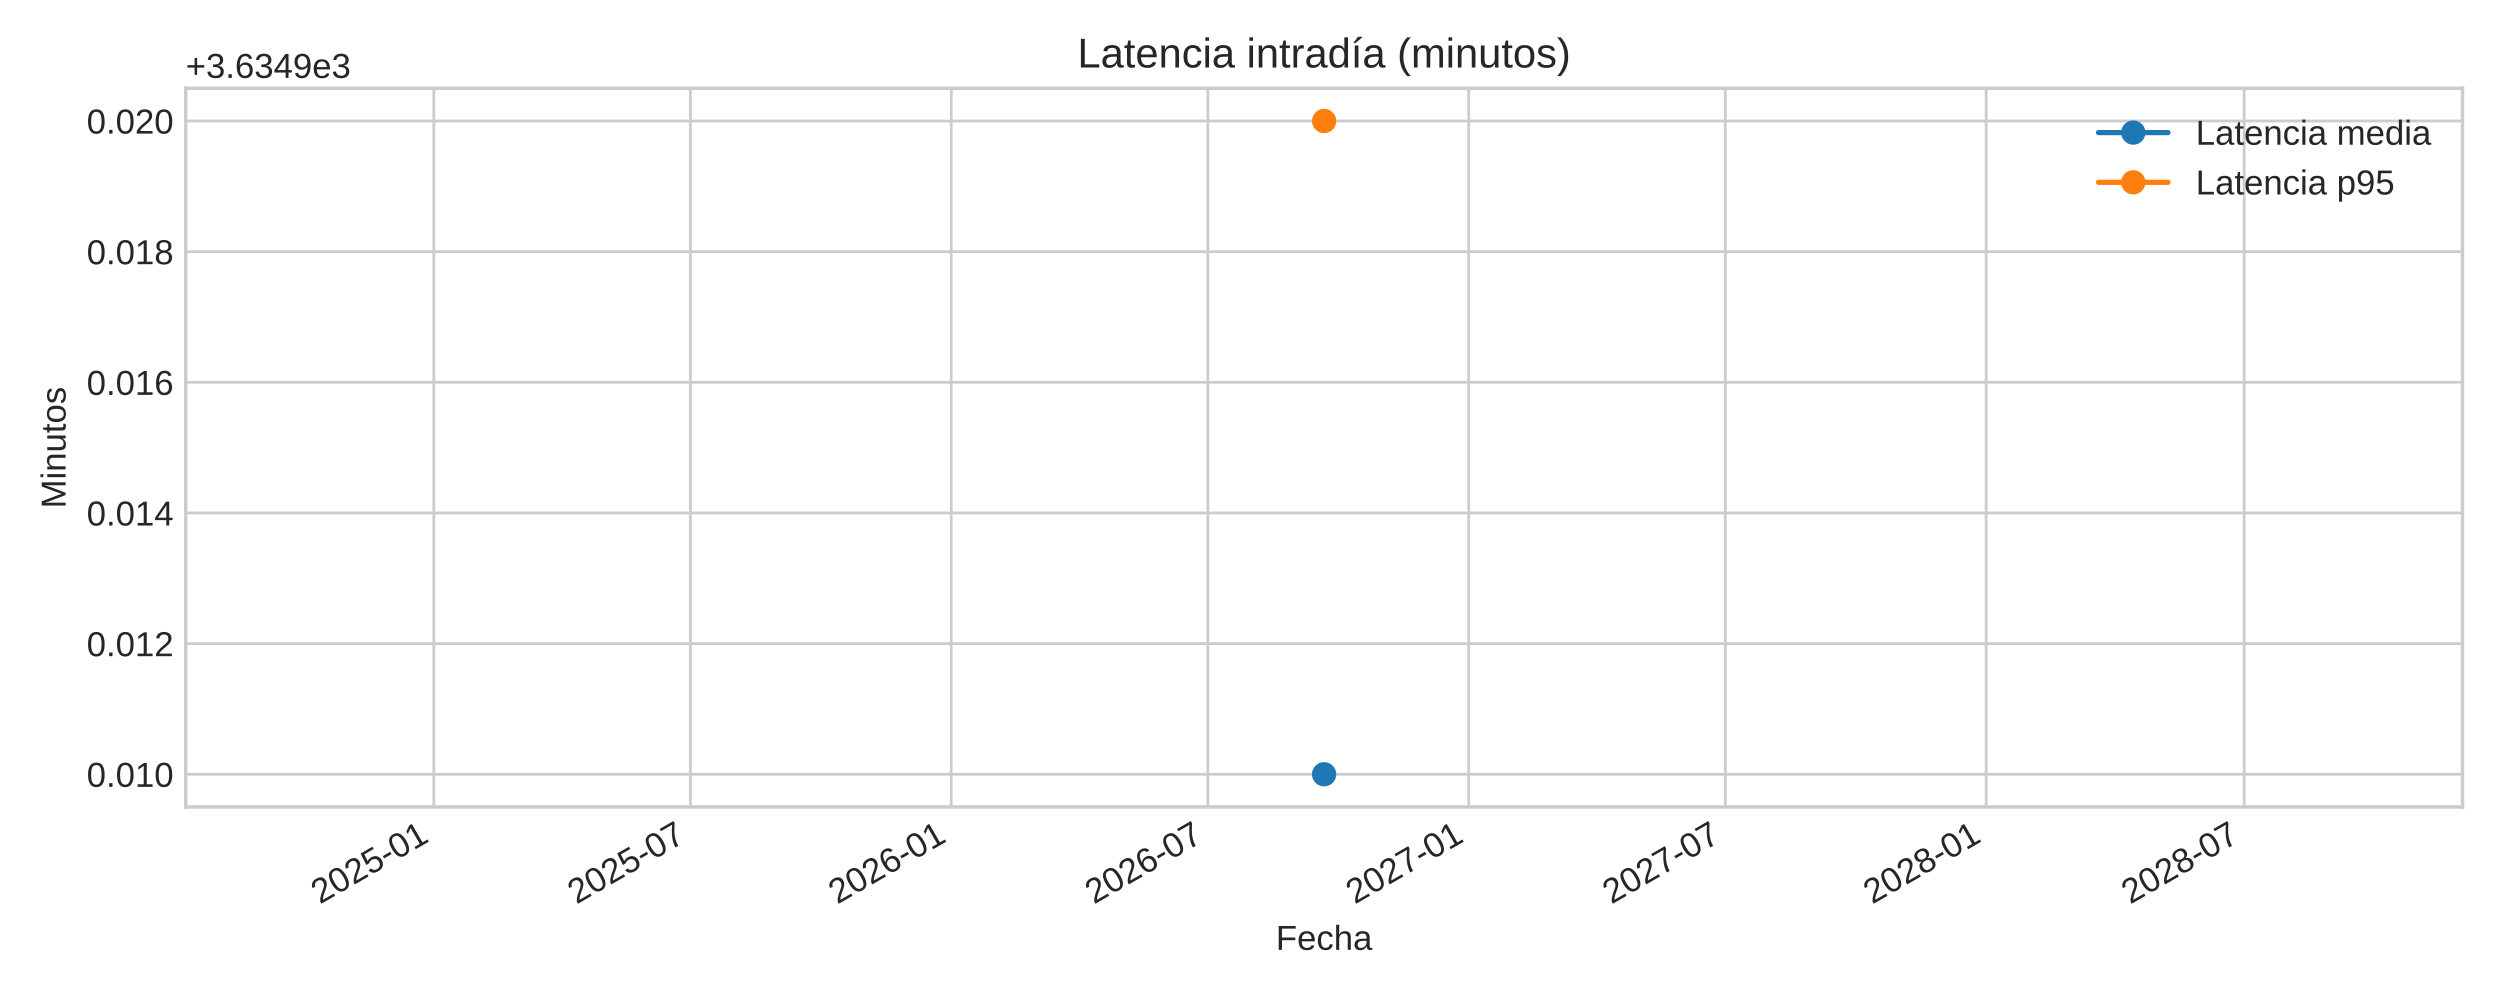
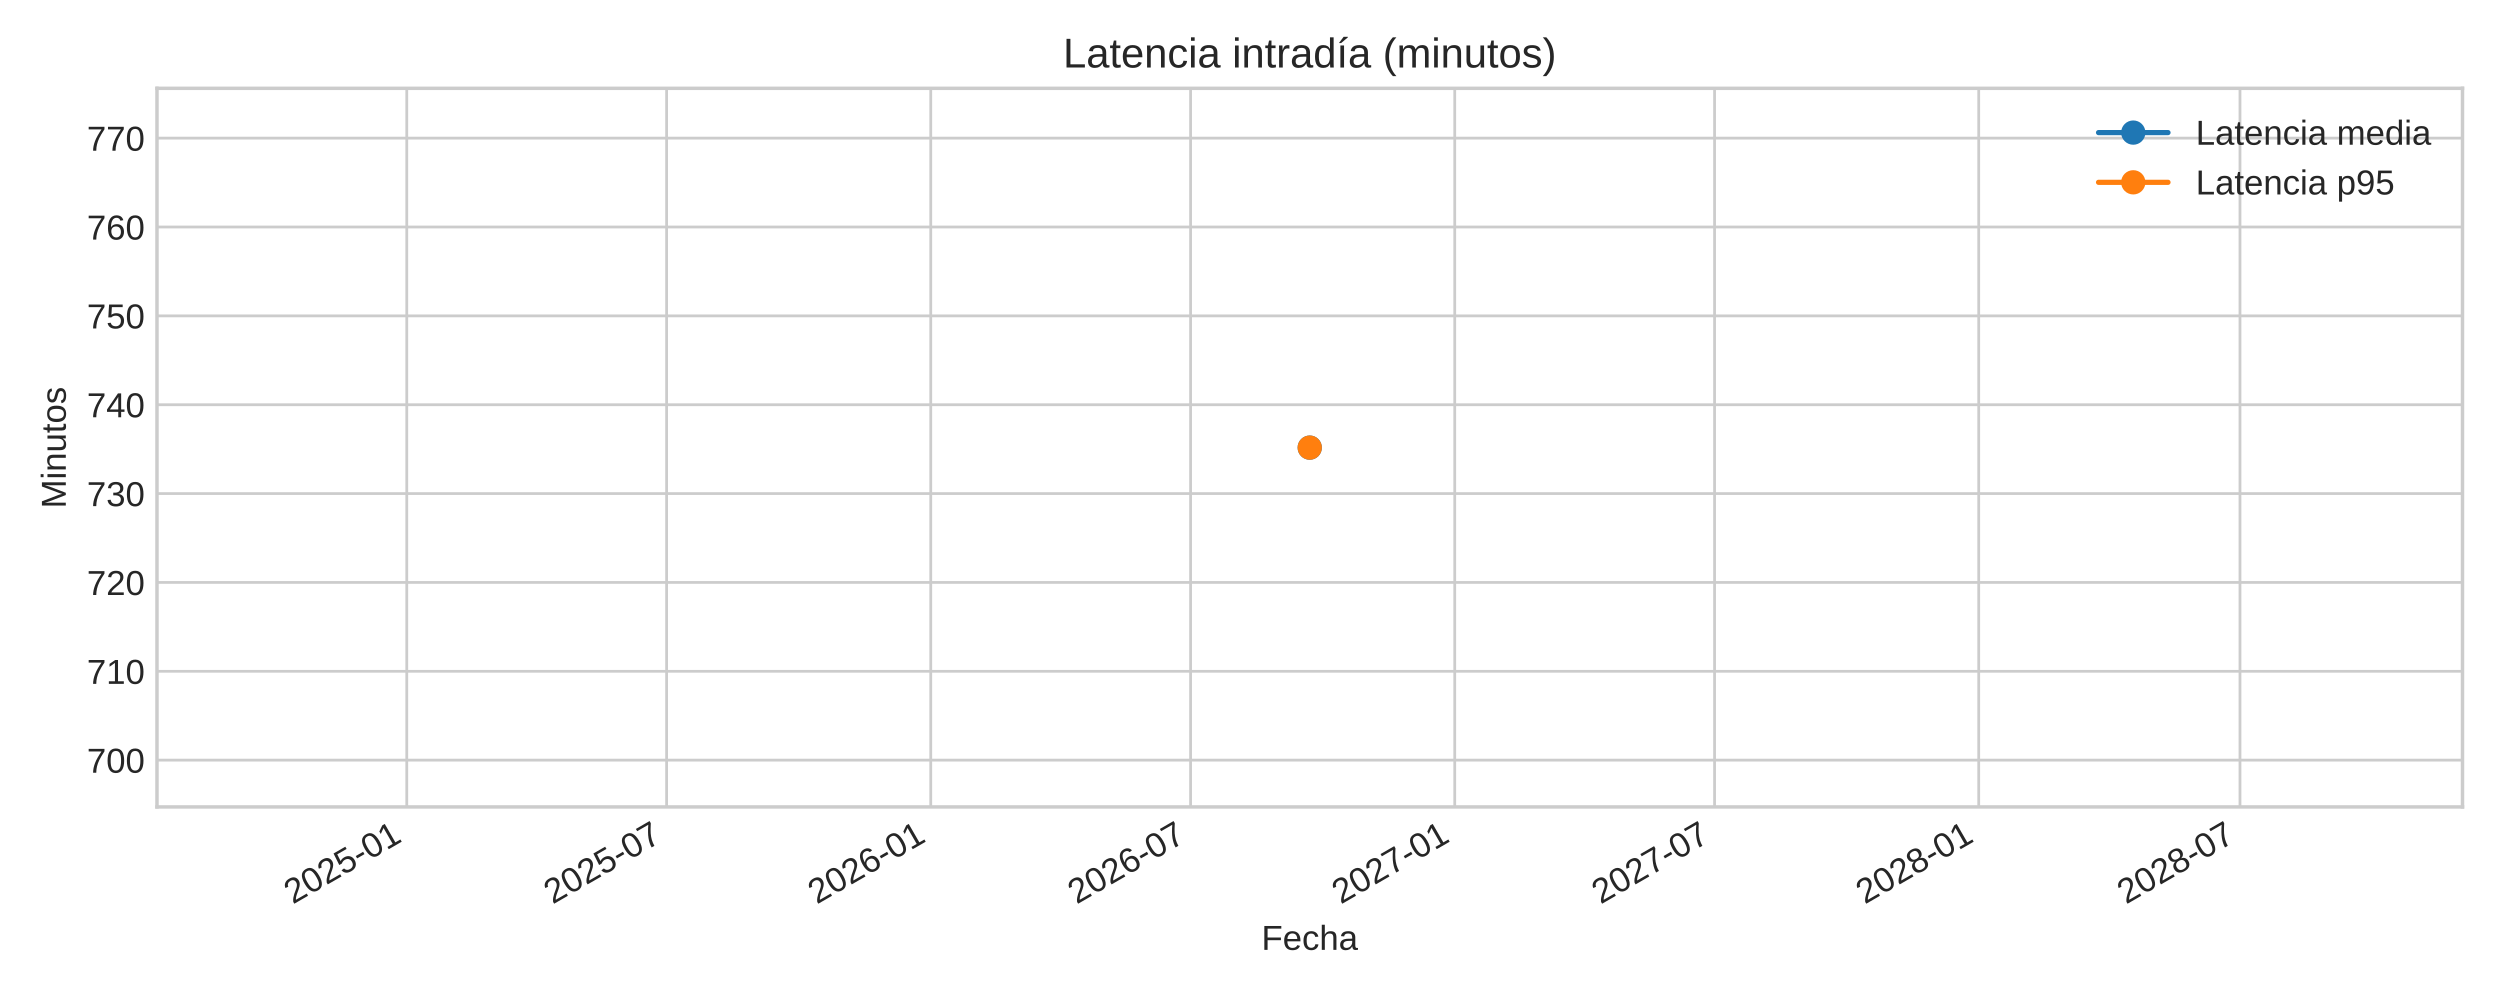
<svg xmlns="http://www.w3.org/2000/svg" xmlns:xlink="http://www.w3.org/1999/xlink" width="720pt" height="288pt" viewBox="0 0 720 288" version="1.1">
  <defs>
    <style type="text/css">*{stroke-linejoin: round; stroke-linecap: butt}</style>
  </defs>
  <g id="figure_1">
    <g id="patch_1">
      <path d="M 0 288  L 720 288  L 720 0  L 0 0  z " style="fill: #ffffff" />
    </g>
    <g id="axes_1">
      <g id="patch_2">
-         <path d="M 53.49 232.395  L 709.2 232.395  L 709.2 25.44  L 53.49 25.44  z " style="fill: #ffffff" />
+         <path d="M 45.21 232.395  L 709.2 232.395  L 709.2 25.44  L 45.21 25.44  z " style="fill: #ffffff" />
      </g>
      <g id="matplotlib.axis_1">
        <g id="xtick_1">
          <g id="line2d_1">
-             <path d="M 124.94 232.395  L 124.94 25.44  " clip-path="url(#p8221a62bf4)" style="fill: none; stroke: #cccccc; stroke-width: 0.8; stroke-linecap: round" />
+             <path d="M 117.149 232.395  L 117.149 25.44  " clip-path="url(#p33dca0794f)" style="fill: none; stroke: #cccccc; stroke-width: 0.8; stroke-linecap: round" />
          </g>
          <g id="line2d_2" />
          <g id="text_1">
-             <g style="fill: #262626" transform="translate(92.12377 260.5191) rotate(-30) scale(0.1 -0.1)">
+             <g style="fill: #262626" transform="translate(84.33257 260.5191) rotate(-30) scale(0.1 -0.1)">
              <defs>
                <path id="LiberationSans-32" d="M 322 0  L 322 397  Q 481 763 711 1042  Q 941 1322 1194 1548  Q 1447 1775 1695 1969  Q 1944 2163 2144 2356  Q 2344 2550 2467 2762  Q 2591 2975 2591 3244  Q 2591 3606 2378 3806  Q 2166 4006 1788 4006  Q 1428 4006 1195 3811  Q 963 3616 922 3263  L 347 3316  Q 409 3844 795 4156  Q 1181 4469 1788 4469  Q 2453 4469 2811 4155  Q 3169 3841 3169 3263  Q 3169 3006 3051 2753  Q 2934 2500 2703 2247  Q 2472 1994 1819 1463  Q 1459 1169 1246 933  Q 1034 697 941 478  L 3238 478  L 3238 0  L 322 0  z " transform="scale(0.015625)" />
                <path id="LiberationSans-30" d="M 3309 2203  Q 3309 1100 2920 518  Q 2531 -63 1772 -63  Q 1013 -63 631 515  Q 250 1094 250 2203  Q 250 3338 620 3903  Q 991 4469 1791 4469  Q 2569 4469 2939 3897  Q 3309 3325 3309 2203  z M 2738 2203  Q 2738 3156 2517 3584  Q 2297 4013 1791 4013  Q 1272 4013 1045 3591  Q 819 3169 819 2203  Q 819 1266 1048 831  Q 1278 397 1778 397  Q 2275 397 2506 840  Q 2738 1284 2738 2203  z " transform="scale(0.015625)" />
                <path id="LiberationSans-35" d="M 3291 1434  Q 3291 738 2877 337  Q 2463 -63 1728 -63  Q 1113 -63 734 206  Q 356 475 256 984  L 825 1050  Q 1003 397 1741 397  Q 2194 397 2450 670  Q 2706 944 2706 1422  Q 2706 1838 2448 2094  Q 2191 2350 1753 2350  Q 1525 2350 1328 2278  Q 1131 2206 934 2034  L 384 2034  L 531 4403  L 3034 4403  L 3034 3925  L 1044 3925  L 959 2528  Q 1325 2809 1869 2809  Q 2519 2809 2905 2428  Q 3291 2047 3291 1434  z " transform="scale(0.015625)" />
                <path id="LiberationSans-2d" d="M 284 1450  L 284 1950  L 1847 1950  L 1847 1450  L 284 1450  z " transform="scale(0.015625)" />
                <path id="LiberationSans-31" d="M 488 0  L 488 478  L 1609 478  L 1609 3866  L 616 3156  L 616 3688  L 1656 4403  L 2175 4403  L 2175 478  L 3247 478  L 3247 0  L 488 0  z " transform="scale(0.015625)" />
              </defs>
              <use xlink:href="#LiberationSans-32" />
              <use xlink:href="#LiberationSans-30" x="55.615" />
              <use xlink:href="#LiberationSans-32" x="111.23" />
              <use xlink:href="#LiberationSans-35" x="166.846" />
              <use xlink:href="#LiberationSans-2d" x="222.461" />
              <use xlink:href="#LiberationSans-30" x="255.762" />
              <use xlink:href="#LiberationSans-31" x="311.377" />
            </g>
          </g>
        </g>
        <g id="xtick_2">
          <g id="line2d_3">
-             <path d="M 198.84 232.395  L 198.84 25.44  " clip-path="url(#p8221a62bf4)" style="fill: none; stroke: #cccccc; stroke-width: 0.8; stroke-linecap: round" />
+             <path d="M 191.982 232.395  L 191.982 25.44  " clip-path="url(#p33dca0794f)" style="fill: none; stroke: #cccccc; stroke-width: 0.8; stroke-linecap: round" />
          </g>
          <g id="line2d_4" />
          <g id="text_2">
-             <g style="fill: #262626" transform="translate(166.0238 260.5191) rotate(-30) scale(0.1 -0.1)">
+             <g style="fill: #262626" transform="translate(159.1658 260.5191) rotate(-30) scale(0.1 -0.1)">
              <defs>
                <path id="LiberationSans-37" d="M 3238 3947  Q 2563 2916 2284 2331  Q 2006 1747 1867 1178  Q 1728 609 1728 0  L 1141 0  Q 1141 844 1498 1776  Q 1856 2709 2694 3925  L 328 3925  L 328 4403  L 3238 4403  L 3238 3947  z " transform="scale(0.015625)" />
              </defs>
              <use xlink:href="#LiberationSans-32" />
              <use xlink:href="#LiberationSans-30" x="55.615" />
              <use xlink:href="#LiberationSans-32" x="111.23" />
              <use xlink:href="#LiberationSans-35" x="166.846" />
              <use xlink:href="#LiberationSans-2d" x="222.461" />
              <use xlink:href="#LiberationSans-30" x="255.762" />
              <use xlink:href="#LiberationSans-37" x="311.377" />
            </g>
          </g>
        </g>
        <g id="xtick_3">
          <g id="line2d_5">
-             <path d="M 273.965 232.395  L 273.965 25.44  " clip-path="url(#p8221a62bf4)" style="fill: none; stroke: #cccccc; stroke-width: 0.8; stroke-linecap: round" />
+             <path d="M 268.056 232.395  L 268.056 25.44  " clip-path="url(#p33dca0794f)" style="fill: none; stroke: #cccccc; stroke-width: 0.8; stroke-linecap: round" />
          </g>
          <g id="line2d_6" />
          <g id="text_3">
-             <g style="fill: #262626" transform="translate(241.1488 260.5191) rotate(-30) scale(0.1 -0.1)">
+             <g style="fill: #262626" transform="translate(235.2394 260.5191) rotate(-30) scale(0.1 -0.1)">
              <defs>
                <path id="LiberationSans-36" d="M 3278 1441  Q 3278 744 2900 340  Q 2522 -63 1856 -63  Q 1113 -63 719 490  Q 325 1044 325 2100  Q 325 3244 734 3856  Q 1144 4469 1900 4469  Q 2897 4469 3156 3572  L 2619 3475  Q 2453 4013 1894 4013  Q 1413 4013 1148 3564  Q 884 3116 884 2266  Q 1038 2550 1316 2698  Q 1594 2847 1953 2847  Q 2563 2847 2920 2465  Q 3278 2084 3278 1441  z M 2706 1416  Q 2706 1894 2472 2153  Q 2238 2413 1819 2413  Q 1425 2413 1183 2183  Q 941 1953 941 1550  Q 941 1041 1192 716  Q 1444 391 1838 391  Q 2244 391 2475 664  Q 2706 938 2706 1416  z " transform="scale(0.015625)" />
              </defs>
              <use xlink:href="#LiberationSans-32" />
              <use xlink:href="#LiberationSans-30" x="55.615" />
              <use xlink:href="#LiberationSans-32" x="111.23" />
              <use xlink:href="#LiberationSans-36" x="166.846" />
              <use xlink:href="#LiberationSans-2d" x="222.461" />
              <use xlink:href="#LiberationSans-30" x="255.762" />
              <use xlink:href="#LiberationSans-31" x="311.377" />
            </g>
          </g>
        </g>
        <g id="xtick_4">
          <g id="line2d_7">
-             <path d="M 347.865 232.395  L 347.865 25.44  " clip-path="url(#p8221a62bf4)" style="fill: none; stroke: #cccccc; stroke-width: 0.8; stroke-linecap: round" />
+             <path d="M 342.889 232.395  L 342.889 25.44  " clip-path="url(#p33dca0794f)" style="fill: none; stroke: #cccccc; stroke-width: 0.8; stroke-linecap: round" />
          </g>
          <g id="line2d_8" />
          <g id="text_4">
-             <g style="fill: #262626" transform="translate(315.0488 260.5191) rotate(-30) scale(0.1 -0.1)">
+             <g style="fill: #262626" transform="translate(310.0726 260.5191) rotate(-30) scale(0.1 -0.1)">
              <use xlink:href="#LiberationSans-32" />
              <use xlink:href="#LiberationSans-30" x="55.615" />
              <use xlink:href="#LiberationSans-32" x="111.23" />
              <use xlink:href="#LiberationSans-36" x="166.846" />
              <use xlink:href="#LiberationSans-2d" x="222.461" />
              <use xlink:href="#LiberationSans-30" x="255.762" />
              <use xlink:href="#LiberationSans-37" x="311.377" />
            </g>
          </g>
        </g>
        <g id="xtick_5">
          <g id="line2d_9">
-             <path d="M 422.99 232.395  L 422.99 25.44  " clip-path="url(#p8221a62bf4)" style="fill: none; stroke: #cccccc; stroke-width: 0.8; stroke-linecap: round" />
+             <path d="M 418.963 232.395  L 418.963 25.44  " clip-path="url(#p33dca0794f)" style="fill: none; stroke: #cccccc; stroke-width: 0.8; stroke-linecap: round" />
          </g>
          <g id="line2d_10" />
          <g id="text_5">
-             <g style="fill: #262626" transform="translate(390.1738 260.5191) rotate(-30) scale(0.1 -0.1)">
+             <g style="fill: #262626" transform="translate(386.1462 260.5191) rotate(-30) scale(0.1 -0.1)">
              <use xlink:href="#LiberationSans-32" />
              <use xlink:href="#LiberationSans-30" x="55.615" />
              <use xlink:href="#LiberationSans-32" x="111.23" />
              <use xlink:href="#LiberationSans-37" x="166.846" />
              <use xlink:href="#LiberationSans-2d" x="222.461" />
              <use xlink:href="#LiberationSans-30" x="255.762" />
              <use xlink:href="#LiberationSans-31" x="311.377" />
            </g>
          </g>
        </g>
        <g id="xtick_6">
          <g id="line2d_11">
-             <path d="M 496.89 232.395  L 496.89 25.44  " clip-path="url(#p8221a62bf4)" style="fill: none; stroke: #cccccc; stroke-width: 0.8; stroke-linecap: round" />
+             <path d="M 493.796 232.395  L 493.796 25.44  " clip-path="url(#p33dca0794f)" style="fill: none; stroke: #cccccc; stroke-width: 0.8; stroke-linecap: round" />
          </g>
          <g id="line2d_12" />
          <g id="text_6">
-             <g style="fill: #262626" transform="translate(464.0738 260.5191) rotate(-30) scale(0.1 -0.1)">
+             <g style="fill: #262626" transform="translate(460.9794 260.5191) rotate(-30) scale(0.1 -0.1)">
              <use xlink:href="#LiberationSans-32" />
              <use xlink:href="#LiberationSans-30" x="55.615" />
              <use xlink:href="#LiberationSans-32" x="111.23" />
              <use xlink:href="#LiberationSans-37" x="166.846" />
              <use xlink:href="#LiberationSans-2d" x="222.461" />
              <use xlink:href="#LiberationSans-30" x="255.762" />
              <use xlink:href="#LiberationSans-37" x="311.377" />
            </g>
          </g>
        </g>
        <g id="xtick_7">
          <g id="line2d_13">
-             <path d="M 572.015 232.395  L 572.015 25.44  " clip-path="url(#p8221a62bf4)" style="fill: none; stroke: #cccccc; stroke-width: 0.8; stroke-linecap: round" />
+             <path d="M 569.87 232.395  L 569.87 25.44  " clip-path="url(#p33dca0794f)" style="fill: none; stroke: #cccccc; stroke-width: 0.8; stroke-linecap: round" />
          </g>
          <g id="line2d_14" />
          <g id="text_7">
-             <g style="fill: #262626" transform="translate(539.1988 260.5191) rotate(-30) scale(0.1 -0.1)">
+             <g style="fill: #262626" transform="translate(537.053 260.5191) rotate(-30) scale(0.1 -0.1)">
              <defs>
                <path id="LiberationSans-38" d="M 3281 1228  Q 3281 619 2893 278  Q 2506 -63 1781 -63  Q 1075 -63 676 271  Q 278 606 278 1222  Q 278 1653 525 1947  Q 772 2241 1156 2303  L 1156 2316  Q 797 2400 589 2681  Q 381 2963 381 3341  Q 381 3844 757 4156  Q 1134 4469 1769 4469  Q 2419 4469 2795 4162  Q 3172 3856 3172 3334  Q 3172 2956 2962 2675  Q 2753 2394 2391 2322  L 2391 2309  Q 2813 2241 3047 1952  Q 3281 1663 3281 1228  z M 2588 3303  Q 2588 4050 1769 4050  Q 1372 4050 1164 3862  Q 956 3675 956 3303  Q 956 2925 1170 2726  Q 1384 2528 1775 2528  Q 2172 2528 2380 2711  Q 2588 2894 2588 3303  z M 2697 1281  Q 2697 1691 2453 1898  Q 2209 2106 1769 2106  Q 1341 2106 1100 1882  Q 859 1659 859 1269  Q 859 359 1788 359  Q 2247 359 2472 579  Q 2697 800 2697 1281  z " transform="scale(0.015625)" />
              </defs>
              <use xlink:href="#LiberationSans-32" />
              <use xlink:href="#LiberationSans-30" x="55.615" />
              <use xlink:href="#LiberationSans-32" x="111.23" />
              <use xlink:href="#LiberationSans-38" x="166.846" />
              <use xlink:href="#LiberationSans-2d" x="222.461" />
              <use xlink:href="#LiberationSans-30" x="255.762" />
              <use xlink:href="#LiberationSans-31" x="311.377" />
            </g>
          </g>
        </g>
        <g id="xtick_8">
          <g id="line2d_15">
-             <path d="M 646.324 232.395  L 646.324 25.44  " clip-path="url(#p8221a62bf4)" style="fill: none; stroke: #cccccc; stroke-width: 0.8; stroke-linecap: round" />
+             <path d="M 645.116 232.395  L 645.116 25.44  " clip-path="url(#p33dca0794f)" style="fill: none; stroke: #cccccc; stroke-width: 0.8; stroke-linecap: round" />
          </g>
          <g id="line2d_16" />
          <g id="text_8">
-             <g style="fill: #262626" transform="translate(613.5071 260.5191) rotate(-30) scale(0.1 -0.1)">
+             <g style="fill: #262626" transform="translate(612.2997 260.5191) rotate(-30) scale(0.1 -0.1)">
              <use xlink:href="#LiberationSans-32" />
              <use xlink:href="#LiberationSans-30" x="55.615" />
              <use xlink:href="#LiberationSans-32" x="111.23" />
              <use xlink:href="#LiberationSans-38" x="166.846" />
              <use xlink:href="#LiberationSans-2d" x="222.461" />
              <use xlink:href="#LiberationSans-30" x="255.762" />
              <use xlink:href="#LiberationSans-37" x="311.377" />
            </g>
          </g>
        </g>
        <g id="text_9">
-           <g style="fill: #262626" transform="translate(367.4497 273.563) scale(0.1 -0.1)">
+           <g style="fill: #262626" transform="translate(363.3097 273.563) scale(0.1 -0.1)">
            <defs>
              <path id="LiberationSans-46" d="M 1122 3916  L 1122 2278  L 3578 2278  L 3578 1784  L 1122 1784  L 1122 0  L 525 0  L 525 4403  L 3653 4403  L 3653 3916  L 1122 3916  z " transform="scale(0.015625)" />
              <path id="LiberationSans-65" d="M 863 1572  Q 863 991 1103 675  Q 1344 359 1806 359  Q 2172 359 2392 506  Q 2613 653 2691 878  L 3184 738  Q 2881 -63 1806 -63  Q 1056 -63 664 384  Q 272 831 272 1713  Q 272 2550 664 2997  Q 1056 3444 1784 3444  Q 3275 3444 3275 1647  L 3275 1572  L 863 1572  z M 2694 2003  Q 2647 2538 2422 2783  Q 2197 3028 1775 3028  Q 1366 3028 1127 2754  Q 888 2481 869 2003  L 2694 2003  z " transform="scale(0.015625)" />
              <path id="LiberationSans-63" d="M 859 1706  Q 859 1031 1071 706  Q 1284 381 1713 381  Q 2013 381 2214 543  Q 2416 706 2463 1044  L 3031 1006  Q 2966 519 2616 228  Q 2266 -63 1728 -63  Q 1019 -63 645 385  Q 272 834 272 1694  Q 272 2547 647 2995  Q 1022 3444 1722 3444  Q 2241 3444 2583 3175  Q 2925 2906 3013 2434  L 2434 2391  Q 2391 2672 2212 2837  Q 2034 3003 1706 3003  Q 1259 3003 1059 2706  Q 859 2409 859 1706  z " transform="scale(0.015625)" />
              <path id="LiberationSans-68" d="M 991 2803  Q 1172 3134 1426 3289  Q 1681 3444 2072 3444  Q 2622 3444 2883 3170  Q 3144 2897 3144 2253  L 3144 0  L 2578 0  L 2578 2144  Q 2578 2500 2512 2673  Q 2447 2847 2297 2928  Q 2147 3009 1881 3009  Q 1484 3009 1245 2734  Q 1006 2459 1006 1994  L 1006 0  L 444 0  L 444 4638  L 1006 4638  L 1006 3431  Q 1006 3241 995 3037  Q 984 2834 981 2803  L 991 2803  z " transform="scale(0.015625)" />
              <path id="LiberationSans-61" d="M 1294 -63  Q 784 -63 528 206  Q 272 475 272 944  Q 272 1469 617 1750  Q 963 2031 1731 2050  L 2491 2063  L 2491 2247  Q 2491 2659 2316 2837  Q 2141 3016 1766 3016  Q 1388 3016 1216 2887  Q 1044 2759 1009 2478  L 422 2531  Q 566 3444 1778 3444  Q 2416 3444 2737 3151  Q 3059 2859 3059 2306  L 3059 850  Q 3059 600 3125 473  Q 3191 347 3375 347  Q 3456 347 3559 369  L 3559 19  Q 3347 -31 3125 -31  Q 2813 -31 2670 133  Q 2528 297 2509 647  L 2491 647  Q 2275 259 1989 98  Q 1703 -63 1294 -63  z M 1422 359  Q 1731 359 1972 500  Q 2213 641 2352 886  Q 2491 1131 2491 1391  L 2491 1669  L 1875 1656  Q 1478 1650 1273 1575  Q 1069 1500 959 1344  Q 850 1188 850 934  Q 850 659 998 509  Q 1147 359 1422 359  z " transform="scale(0.015625)" />
            </defs>
            <use xlink:href="#LiberationSans-46" />
            <use xlink:href="#LiberationSans-65" x="61.084" />
            <use xlink:href="#LiberationSans-63" x="116.699" />
            <use xlink:href="#LiberationSans-68" x="166.699" />
            <use xlink:href="#LiberationSans-61" x="222.314" />
          </g>
        </g>
      </g>
      <g id="matplotlib.axis_2">
        <g id="ytick_1">
          <g id="line2d_17">
-             <path d="M 53.49 222.988  L 709.2 222.988  " clip-path="url(#p8221a62bf4)" style="fill: none; stroke: #cccccc; stroke-width: 0.8; stroke-linecap: round" />
+             <path d="M 45.21 218.923  L 709.2 218.923  " clip-path="url(#p33dca0794f)" style="fill: none; stroke: #cccccc; stroke-width: 0.8; stroke-linecap: round" />
          </g>
          <g id="line2d_18" />
          <g id="text_10">
-             <g style="fill: #262626" transform="translate(24.96813 226.6118) scale(0.1 -0.1)">
-               <defs>
-                 <path id="LiberationSans-2e" d="M 584 0  L 584 684  L 1194 684  L 1194 0  L 584 0  z " transform="scale(0.015625)" />
-               </defs>
-               <use xlink:href="#LiberationSans-30" />
-               <use xlink:href="#LiberationSans-2e" x="55.615" />
-               <use xlink:href="#LiberationSans-30" x="83.398" />
-               <use xlink:href="#LiberationSans-31" x="139.014" />
-               <use xlink:href="#LiberationSans-30" x="194.629" />
+             <g style="fill: #262626" transform="translate(25.02719 222.5466) scale(0.1 -0.1)">
+               <use xlink:href="#LiberationSans-37" />
+               <use xlink:href="#LiberationSans-30" x="55.615" />
+               <use xlink:href="#LiberationSans-30" x="111.23" />
            </g>
          </g>
        </g>
        <g id="ytick_2">
          <g id="line2d_19">
-             <path d="M 53.49 185.36  L 709.2 185.36  " clip-path="url(#p8221a62bf4)" style="fill: none; stroke: #cccccc; stroke-width: 0.8; stroke-linecap: round" />
+             <path d="M 45.21 193.332  L 709.2 193.332  " clip-path="url(#p33dca0794f)" style="fill: none; stroke: #cccccc; stroke-width: 0.8; stroke-linecap: round" />
          </g>
          <g id="line2d_20" />
          <g id="text_11">
-             <g style="fill: #262626" transform="translate(24.96813 188.9836) scale(0.1 -0.1)">
-               <use xlink:href="#LiberationSans-30" />
-               <use xlink:href="#LiberationSans-2e" x="55.615" />
-               <use xlink:href="#LiberationSans-30" x="83.398" />
-               <use xlink:href="#LiberationSans-31" x="139.014" />
-               <use xlink:href="#LiberationSans-32" x="194.629" />
+             <g style="fill: #262626" transform="translate(25.02719 196.9551) scale(0.1 -0.1)">
+               <use xlink:href="#LiberationSans-37" />
+               <use xlink:href="#LiberationSans-31" x="55.615" />
+               <use xlink:href="#LiberationSans-30" x="111.23" />
            </g>
          </g>
        </g>
        <g id="ytick_3">
          <g id="line2d_21">
-             <path d="M 53.49 147.732  L 709.2 147.732  " clip-path="url(#p8221a62bf4)" style="fill: none; stroke: #cccccc; stroke-width: 0.8; stroke-linecap: round" />
+             <path d="M 45.21 167.74  L 709.2 167.74  " clip-path="url(#p33dca0794f)" style="fill: none; stroke: #cccccc; stroke-width: 0.8; stroke-linecap: round" />
          </g>
          <g id="line2d_22" />
          <g id="text_12">
-             <g style="fill: #262626" transform="translate(24.96813 151.3553) scale(0.1 -0.1)">
-               <defs>
-                 <path id="LiberationSans-34" d="M 2753 997  L 2753 0  L 2222 0  L 2222 997  L 147 997  L 147 1434  L 2163 4403  L 2753 4403  L 2753 1441  L 3372 1441  L 3372 997  L 2753 997  z M 2222 3769  Q 2216 3750 2134 3603  Q 2053 3456 2013 3397  L 884 1734  L 716 1503  L 666 1441  L 2222 1441  L 2222 3769  z " transform="scale(0.015625)" />
-               </defs>
-               <use xlink:href="#LiberationSans-30" />
-               <use xlink:href="#LiberationSans-2e" x="55.615" />
-               <use xlink:href="#LiberationSans-30" x="83.398" />
-               <use xlink:href="#LiberationSans-31" x="139.014" />
-               <use xlink:href="#LiberationSans-34" x="194.629" />
+             <g style="fill: #262626" transform="translate(25.02719 171.3635) scale(0.1 -0.1)">
+               <use xlink:href="#LiberationSans-37" />
+               <use xlink:href="#LiberationSans-32" x="55.615" />
+               <use xlink:href="#LiberationSans-30" x="111.23" />
            </g>
          </g>
        </g>
        <g id="ytick_4">
          <g id="line2d_23">
-             <path d="M 53.49 110.104  L 709.2 110.104  " clip-path="url(#p8221a62bf4)" style="fill: none; stroke: #cccccc; stroke-width: 0.8; stroke-linecap: round" />
+             <path d="M 45.21 142.149  L 709.2 142.149  " clip-path="url(#p33dca0794f)" style="fill: none; stroke: #cccccc; stroke-width: 0.8; stroke-linecap: round" />
          </g>
          <g id="line2d_24" />
          <g id="text_13">
-             <g style="fill: #262626" transform="translate(24.96813 113.727) scale(0.1 -0.1)">
-               <use xlink:href="#LiberationSans-30" />
-               <use xlink:href="#LiberationSans-2e" x="55.615" />
-               <use xlink:href="#LiberationSans-30" x="83.398" />
-               <use xlink:href="#LiberationSans-31" x="139.014" />
-               <use xlink:href="#LiberationSans-36" x="194.629" />
+             <g style="fill: #262626" transform="translate(25.02719 145.772) scale(0.1 -0.1)">
+               <defs>
+                 <path id="LiberationSans-33" d="M 3278 1216  Q 3278 606 2890 271  Q 2503 -63 1784 -63  Q 1116 -63 717 239  Q 319 541 244 1131  L 825 1184  Q 938 403 1784 403  Q 2209 403 2451 612  Q 2694 822 2694 1234  Q 2694 1594 2417 1795  Q 2141 1997 1619 1997  L 1300 1997  L 1300 2484  L 1606 2484  Q 2069 2484 2323 2686  Q 2578 2888 2578 3244  Q 2578 3597 2370 3801  Q 2163 4006 1753 4006  Q 1381 4006 1151 3815  Q 922 3625 884 3278  L 319 3322  Q 381 3863 767 4166  Q 1153 4469 1759 4469  Q 2422 4469 2789 4161  Q 3156 3853 3156 3303  Q 3156 2881 2920 2617  Q 2684 2353 2234 2259  L 2234 2247  Q 2728 2194 3003 1916  Q 3278 1638 3278 1216  z " transform="scale(0.015625)" />
+               </defs>
+               <use xlink:href="#LiberationSans-37" />
+               <use xlink:href="#LiberationSans-33" x="55.615" />
+               <use xlink:href="#LiberationSans-30" x="111.23" />
            </g>
          </g>
        </g>
        <g id="ytick_5">
          <g id="line2d_25">
-             <path d="M 53.49 72.475  L 709.2 72.475  " clip-path="url(#p8221a62bf4)" style="fill: none; stroke: #cccccc; stroke-width: 0.8; stroke-linecap: round" />
+             <path d="M 45.21 116.557  L 709.2 116.557  " clip-path="url(#p33dca0794f)" style="fill: none; stroke: #cccccc; stroke-width: 0.8; stroke-linecap: round" />
          </g>
          <g id="line2d_26" />
          <g id="text_14">
-             <g style="fill: #262626" transform="translate(24.96813 76.09877) scale(0.1 -0.1)">
-               <use xlink:href="#LiberationSans-30" />
-               <use xlink:href="#LiberationSans-2e" x="55.615" />
-               <use xlink:href="#LiberationSans-30" x="83.398" />
-               <use xlink:href="#LiberationSans-31" x="139.014" />
-               <use xlink:href="#LiberationSans-38" x="194.629" />
+             <g style="fill: #262626" transform="translate(25.02719 120.1805) scale(0.1 -0.1)">
+               <defs>
+                 <path id="LiberationSans-34" d="M 2753 997  L 2753 0  L 2222 0  L 2222 997  L 147 997  L 147 1434  L 2163 4403  L 2753 4403  L 2753 1441  L 3372 1441  L 3372 997  L 2753 997  z M 2222 3769  Q 2216 3750 2134 3603  Q 2053 3456 2013 3397  L 884 1734  L 716 1503  L 666 1441  L 2222 1441  L 2222 3769  z " transform="scale(0.015625)" />
+               </defs>
+               <use xlink:href="#LiberationSans-37" />
+               <use xlink:href="#LiberationSans-34" x="55.615" />
+               <use xlink:href="#LiberationSans-30" x="111.23" />
            </g>
          </g>
        </g>
        <g id="ytick_6">
          <g id="line2d_27">
-             <path d="M 53.49 34.847  L 709.2 34.847  " clip-path="url(#p8221a62bf4)" style="fill: none; stroke: #cccccc; stroke-width: 0.8; stroke-linecap: round" />
+             <path d="M 45.21 90.965  L 709.2 90.965  " clip-path="url(#p33dca0794f)" style="fill: none; stroke: #cccccc; stroke-width: 0.8; stroke-linecap: round" />
          </g>
          <g id="line2d_28" />
          <g id="text_15">
-             <g style="fill: #262626" transform="translate(24.96813 38.4705) scale(0.1 -0.1)">
-               <use xlink:href="#LiberationSans-30" />
-               <use xlink:href="#LiberationSans-2e" x="55.615" />
-               <use xlink:href="#LiberationSans-30" x="83.398" />
-               <use xlink:href="#LiberationSans-32" x="139.014" />
-               <use xlink:href="#LiberationSans-30" x="194.629" />
-             </g>
-           </g>
-         </g>
-         <g id="text_16">
-           <g style="fill: #262626" transform="translate(18.89313 146.424) rotate(-90) scale(0.1 -0.1)">
+             <g style="fill: #262626" transform="translate(25.02719 94.58891) scale(0.1 -0.1)">
+               <use xlink:href="#LiberationSans-37" />
+               <use xlink:href="#LiberationSans-35" x="55.615" />
+               <use xlink:href="#LiberationSans-30" x="111.23" />
+             </g>
+           </g>
+         </g>
+         <g id="ytick_7">
+           <g id="line2d_29">
+             <path d="M 45.21 65.374  L 709.2 65.374  " clip-path="url(#p33dca0794f)" style="fill: none; stroke: #cccccc; stroke-width: 0.8; stroke-linecap: round" />
+           </g>
+           <g id="line2d_30" />
+           <g id="text_16">
+             <g style="fill: #262626" transform="translate(25.02719 68.99737) scale(0.1 -0.1)">
+               <use xlink:href="#LiberationSans-37" />
+               <use xlink:href="#LiberationSans-36" x="55.615" />
+               <use xlink:href="#LiberationSans-30" x="111.23" />
+             </g>
+           </g>
+         </g>
+         <g id="ytick_8">
+           <g id="line2d_31">
+             <path d="M 45.21 39.782  L 709.2 39.782  " clip-path="url(#p33dca0794f)" style="fill: none; stroke: #cccccc; stroke-width: 0.8; stroke-linecap: round" />
+           </g>
+           <g id="line2d_32" />
+           <g id="text_17">
+             <g style="fill: #262626" transform="translate(25.02719 43.40583) scale(0.1 -0.1)">
+               <use xlink:href="#LiberationSans-37" />
+               <use xlink:href="#LiberationSans-37" x="55.615" />
+               <use xlink:href="#LiberationSans-30" x="111.23" />
+             </g>
+           </g>
+         </g>
+         <g id="text_18">
+           <g style="fill: #262626" transform="translate(18.95219 146.424) rotate(-90) scale(0.1 -0.1)">
            <defs>
              <path id="LiberationSans-4d" d="M 4269 0  L 4269 2938  Q 4269 3425 4297 3875  Q 4144 3316 4022 3000  L 2884 0  L 2466 0  L 1313 3000  L 1138 3531  L 1034 3875  L 1044 3528  L 1056 2938  L 1056 0  L 525 0  L 525 4403  L 1309 4403  L 2481 1350  Q 2544 1166 2601 955  Q 2659 744 2678 650  Q 2703 775 2783 1029  Q 2863 1284 2891 1350  L 4041 4403  L 4806 4403  L 4806 0  L 4269 0  z " transform="scale(0.015625)" />
              <path id="LiberationSans-69" d="M 428 4100  L 428 4638  L 991 4638  L 991 4100  L 428 4100  z M 428 0  L 428 3381  L 991 3381  L 991 0  L 428 0  z " transform="scale(0.015625)" />
              <path id="LiberationSans-6e" d="M 2578 0  L 2578 2144  Q 2578 2478 2512 2662  Q 2447 2847 2303 2928  Q 2159 3009 1881 3009  Q 1475 3009 1240 2731  Q 1006 2453 1006 1959  L 1006 0  L 444 0  L 444 2659  Q 444 3250 425 3381  L 956 3381  Q 959 3366 962 3297  Q 966 3228 970 3139  Q 975 3050 981 2803  L 991 2803  Q 1184 3153 1439 3298  Q 1694 3444 2072 3444  Q 2628 3444 2886 3167  Q 3144 2891 3144 2253  L 3144 0  L 2578 0  z " transform="scale(0.015625)" />
              <path id="LiberationSans-75" d="M 981 3381  L 981 1238  Q 981 903 1047 718  Q 1113 534 1256 453  Q 1400 372 1678 372  Q 2084 372 2318 650  Q 2553 928 2553 1422  L 2553 3381  L 3116 3381  L 3116 722  Q 3116 131 3134 0  L 2603 0  Q 2600 16 2597 84  Q 2594 153 2589 242  Q 2584 331 2578 578  L 2569 578  Q 2375 228 2120 82  Q 1866 -63 1488 -63  Q 931 -63 673 214  Q 416 491 416 1128  L 416 3381  L 981 3381  z " transform="scale(0.015625)" />
              <path id="LiberationSans-74" d="M 1731 25  Q 1453 -50 1163 -50  Q 488 -50 488 716  L 488 2972  L 97 2972  L 97 3381  L 509 3381  L 675 4138  L 1050 4138  L 1050 3381  L 1675 3381  L 1675 2972  L 1050 2972  L 1050 838  Q 1050 594 1129 495  Q 1209 397 1406 397  Q 1519 397 1731 441  L 1731 25  z " transform="scale(0.015625)" />
              <path id="LiberationSans-6f" d="M 3291 1694  Q 3291 806 2900 371  Q 2509 -63 1766 -63  Q 1025 -63 647 389  Q 269 841 269 1694  Q 269 3444 1784 3444  Q 2559 3444 2925 3017  Q 3291 2591 3291 1694  z M 2700 1694  Q 2700 2394 2492 2711  Q 2284 3028 1794 3028  Q 1300 3028 1079 2704  Q 859 2381 859 1694  Q 859 1025 1076 689  Q 1294 353 1759 353  Q 2266 353 2483 678  Q 2700 1003 2700 1694  z " transform="scale(0.015625)" />
              <path id="LiberationSans-73" d="M 2969 934  Q 2969 456 2608 196  Q 2247 -63 1597 -63  Q 966 -63 623 145  Q 281 353 178 794  L 675 891  Q 747 619 972 492  Q 1197 366 1597 366  Q 2025 366 2223 497  Q 2422 628 2422 891  Q 2422 1091 2284 1216  Q 2147 1341 1841 1422  L 1438 1528  Q 953 1653 748 1773  Q 544 1894 428 2066  Q 313 2238 313 2488  Q 313 2950 642 3192  Q 972 3434 1603 3434  Q 2163 3434 2492 3237  Q 2822 3041 2909 2606  L 2403 2544  Q 2356 2769 2151 2889  Q 1947 3009 1603 3009  Q 1222 3009 1040 2893  Q 859 2778 859 2544  Q 859 2400 934 2306  Q 1009 2213 1156 2147  Q 1303 2081 1775 1966  Q 2222 1853 2419 1758  Q 2616 1663 2730 1547  Q 2844 1431 2906 1279  Q 2969 1128 2969 934  z " transform="scale(0.015625)" />
            </defs>
            <use xlink:href="#LiberationSans-4d" />
            <use xlink:href="#LiberationSans-69" x="83.301" />
            <use xlink:href="#LiberationSans-6e" x="105.518" />
            <use xlink:href="#LiberationSans-75" x="161.133" />
            <use xlink:href="#LiberationSans-74" x="216.748" />
            <use xlink:href="#LiberationSans-6f" x="244.531" />
            <use xlink:href="#LiberationSans-73" x="300.146" />
          </g>
        </g>
-         <g id="text_17">
-           <g style="fill: #262626" transform="translate(53.49 22.44) scale(0.1 -0.1)">
-             <defs>
-               <path id="LiberationSans-2b" d="M 2097 1900  L 2097 563  L 1638 563  L 1638 1900  L 313 1900  L 313 2356  L 1638 2356  L 1638 3694  L 2097 3694  L 2097 2356  L 3422 2356  L 3422 1900  L 2097 1900  z " transform="scale(0.015625)" />
-               <path id="LiberationSans-33" d="M 3278 1216  Q 3278 606 2890 271  Q 2503 -63 1784 -63  Q 1116 -63 717 239  Q 319 541 244 1131  L 825 1184  Q 938 403 1784 403  Q 2209 403 2451 612  Q 2694 822 2694 1234  Q 2694 1594 2417 1795  Q 2141 1997 1619 1997  L 1300 1997  L 1300 2484  L 1606 2484  Q 2069 2484 2323 2686  Q 2578 2888 2578 3244  Q 2578 3597 2370 3801  Q 2163 4006 1753 4006  Q 1381 4006 1151 3815  Q 922 3625 884 3278  L 319 3322  Q 381 3863 767 4166  Q 1153 4469 1759 4469  Q 2422 4469 2789 4161  Q 3156 3853 3156 3303  Q 3156 2881 2920 2617  Q 2684 2353 2234 2259  L 2234 2247  Q 2728 2194 3003 1916  Q 3278 1638 3278 1216  z " transform="scale(0.015625)" />
-               <path id="LiberationSans-39" d="M 3256 2291  Q 3256 1156 2842 546  Q 2428 -63 1663 -63  Q 1147 -63 836 154  Q 525 372 391 856  L 928 941  Q 1097 391 1672 391  Q 2156 391 2422 841  Q 2688 1291 2700 2125  Q 2575 1844 2272 1673  Q 1969 1503 1606 1503  Q 1013 1503 656 1909  Q 300 2316 300 2988  Q 300 3678 687 4073  Q 1075 4469 1766 4469  Q 2500 4469 2878 3925  Q 3256 3381 3256 2291  z M 2644 2834  Q 2644 3366 2400 3689  Q 2156 4013 1747 4013  Q 1341 4013 1106 3736  Q 872 3459 872 2988  Q 872 2506 1106 2226  Q 1341 1947 1741 1947  Q 1984 1947 2193 2058  Q 2403 2169 2523 2372  Q 2644 2575 2644 2834  z " transform="scale(0.015625)" />
-             </defs>
-             <use xlink:href="#LiberationSans-2b" />
-             <use xlink:href="#LiberationSans-33" x="58.398" />
-             <use xlink:href="#LiberationSans-2e" x="114.014" />
-             <use xlink:href="#LiberationSans-36" x="141.797" />
-             <use xlink:href="#LiberationSans-33" x="197.412" />
-             <use xlink:href="#LiberationSans-34" x="253.027" />
-             <use xlink:href="#LiberationSans-39" x="308.643" />
-             <use xlink:href="#LiberationSans-65" x="364.258" />
-             <use xlink:href="#LiberationSans-33" x="419.873" />
-           </g>
-         </g>
-       </g>
-       <g id="line2d_29">
-         <path d="M 381.345 222.988  " clip-path="url(#p8221a62bf4)" style="fill: none; stroke: #1f77b4; stroke-width: 1.5; stroke-linecap: round" />
+       </g>
+       <g id="line2d_33">
+         <path d="M 377.205 128.918  " clip-path="url(#p33dca0794f)" style="fill: none; stroke: #1f77b4; stroke-width: 1.5; stroke-linecap: round" />
        <defs>
-           <path id="m5dd18066d7" d="M 0 3  C 0.796 3 1.559 2.684 2.121 2.121  C 2.684 1.559 3 0.796 3 0  C 3 -0.796 2.684 -1.559 2.121 -2.121  C 1.559 -2.684 0.796 -3 0 -3  C -0.796 -3 -1.559 -2.684 -2.121 -2.121  C -2.684 -1.559 -3 -0.796 -3 0  C -3 0.796 -2.684 1.559 -2.121 2.121  C -1.559 2.684 -0.796 3 0 3  z " style="stroke: #1f77b4" />
+           <path id="m218b5777a4" d="M 0 3  C 0.796 3 1.559 2.684 2.121 2.121  C 2.684 1.559 3 0.796 3 0  C 3 -0.796 2.684 -1.559 2.121 -2.121  C 1.559 -2.684 0.796 -3 0 -3  C -0.796 -3 -1.559 -2.684 -2.121 -2.121  C -2.684 -1.559 -3 -0.796 -3 0  C -3 0.796 -2.684 1.559 -2.121 2.121  C -1.559 2.684 -0.796 3 0 3  z " style="stroke: #1f77b4" />
        </defs>
-         <g clip-path="url(#p8221a62bf4)">
-           <use xlink:href="#m5dd18066d7" x="381.345" y="222.988" style="fill: #1f77b4; stroke: #1f77b4" />
-         </g>
-       </g>
-       <g id="line2d_30">
-         <path d="M 381.345 34.847  " clip-path="url(#p8221a62bf4)" style="fill: none; stroke: #ff7f0e; stroke-width: 1.5; stroke-linecap: round" />
+         <g clip-path="url(#p33dca0794f)">
+           <use xlink:href="#m218b5777a4" x="377.205" y="128.918" style="fill: #1f77b4; stroke: #1f77b4" />
+         </g>
+       </g>
+       <g id="line2d_34">
+         <path d="M 377.205 128.918  " clip-path="url(#p33dca0794f)" style="fill: none; stroke: #ff7f0e; stroke-width: 1.5; stroke-linecap: round" />
        <defs>
-           <path id="md3a716001a" d="M 0 3  C 0.796 3 1.559 2.684 2.121 2.121  C 2.684 1.559 3 0.796 3 0  C 3 -0.796 2.684 -1.559 2.121 -2.121  C 1.559 -2.684 0.796 -3 0 -3  C -0.796 -3 -1.559 -2.684 -2.121 -2.121  C -2.684 -1.559 -3 -0.796 -3 0  C -3 0.796 -2.684 1.559 -2.121 2.121  C -1.559 2.684 -0.796 3 0 3  z " style="stroke: #ff7f0e" />
+           <path id="mf2e64b96b8" d="M 0 3  C 0.796 3 1.559 2.684 2.121 2.121  C 2.684 1.559 3 0.796 3 0  C 3 -0.796 2.684 -1.559 2.121 -2.121  C 1.559 -2.684 0.796 -3 0 -3  C -0.796 -3 -1.559 -2.684 -2.121 -2.121  C -2.684 -1.559 -3 -0.796 -3 0  C -3 0.796 -2.684 1.559 -2.121 2.121  C -1.559 2.684 -0.796 3 0 3  z " style="stroke: #ff7f0e" />
        </defs>
-         <g clip-path="url(#p8221a62bf4)">
-           <use xlink:href="#md3a716001a" x="381.345" y="34.847" style="fill: #ff7f0e; stroke: #ff7f0e" />
+         <g clip-path="url(#p33dca0794f)">
+           <use xlink:href="#mf2e64b96b8" x="377.205" y="128.918" style="fill: #ff7f0e; stroke: #ff7f0e" />
        </g>
      </g>
      <g id="patch_3">
-         <path d="M 53.49 232.395  L 53.49 25.44  " style="fill: none; stroke: #cccccc; stroke-linejoin: miter; stroke-linecap: square" />
+         <path d="M 45.21 232.395  L 45.21 25.44  " style="fill: none; stroke: #cccccc; stroke-linejoin: miter; stroke-linecap: square" />
      </g>
      <g id="patch_4">
        <path d="M 709.2 232.395  L 709.2 25.44  " style="fill: none; stroke: #cccccc; stroke-linejoin: miter; stroke-linecap: square" />
      </g>
      <g id="patch_5">
-         <path d="M 53.49 232.395  L 709.2 232.395  " style="fill: none; stroke: #cccccc; stroke-linejoin: miter; stroke-linecap: square" />
+         <path d="M 45.21 232.395  L 709.2 232.395  " style="fill: none; stroke: #cccccc; stroke-linejoin: miter; stroke-linecap: square" />
      </g>
      <g id="patch_6">
-         <path d="M 53.49 25.44  L 709.2 25.44  " style="fill: none; stroke: #cccccc; stroke-linejoin: miter; stroke-linecap: square" />
-       </g>
-       <g id="text_18">
-         <g style="fill: #262626" transform="translate(310.3144 19.44) scale(0.12 -0.12)">
+         <path d="M 45.21 25.44  L 709.2 25.44  " style="fill: none; stroke: #cccccc; stroke-linejoin: miter; stroke-linecap: square" />
+       </g>
+       <g id="text_19">
+         <g style="fill: #262626" transform="translate(306.1744 19.44) scale(0.12 -0.12)">
          <defs>
            <path id="LiberationSans-4c" d="M 525 0  L 525 4403  L 1122 4403  L 1122 488  L 3347 488  L 3347 0  L 525 0  z " transform="scale(0.015625)" />
            <path id="LiberationSans-20" transform="scale(0.015625)" />
            <path id="LiberationSans-72" d="M 444 0  L 444 2594  Q 444 2950 425 3381  L 956 3381  Q 981 2806 981 2691  L 994 2691  Q 1128 3125 1303 3284  Q 1478 3444 1797 3444  Q 1909 3444 2025 3413  L 2025 2897  Q 1913 2928 1725 2928  Q 1375 2928 1190 2626  Q 1006 2325 1006 1763  L 1006 0  L 444 0  z " transform="scale(0.015625)" />
            <path id="LiberationSans-64" d="M 2566 544  Q 2409 219 2151 78  Q 1894 -63 1513 -63  Q 872 -63 570 368  Q 269 800 269 1675  Q 269 3444 1513 3444  Q 1897 3444 2153 3303  Q 2409 3163 2566 2856  L 2572 2856  L 2566 3234  L 2566 4638  L 3128 4638  L 3128 697  Q 3128 169 3147 0  L 2609 0  Q 2600 50 2589 231  Q 2578 413 2578 544  L 2566 544  z M 859 1694  Q 859 984 1046 678  Q 1234 372 1656 372  Q 2134 372 2350 703  Q 2566 1034 2566 1731  Q 2566 2403 2350 2715  Q 2134 3028 1663 3028  Q 1238 3028 1048 2714  Q 859 2400 859 1694  z " transform="scale(0.015625)" />
            <path id="LiberationSans-ed" d="M 606 0  L 606 3381  L 1169 3381  L 1169 0  L 606 0  z M 425 3753  L 425 3816  L 1103 4713  L 1750 4713  L 1750 4622  L 719 3753  L 425 3753  z " transform="scale(0.015625)" />
            <path id="LiberationSans-28" d="M 397 1663  Q 397 2566 680 3284  Q 963 4003 1550 4638  L 2094 4638  Q 1509 3988 1236 3256  Q 963 2525 963 1656  Q 963 791 1233 62  Q 1503 -666 2094 -1325  L 1550 -1325  Q 959 -688 678 32  Q 397 753 397 1650  L 397 1663  z " transform="scale(0.015625)" />
            <path id="LiberationSans-6d" d="M 2400 0  L 2400 2144  Q 2400 2634 2265 2821  Q 2131 3009 1781 3009  Q 1422 3009 1212 2734  Q 1003 2459 1003 1959  L 1003 0  L 444 0  L 444 2659  Q 444 3250 425 3381  L 956 3381  Q 959 3366 962 3297  Q 966 3228 970 3139  Q 975 3050 981 2803  L 991 2803  Q 1172 3163 1406 3303  Q 1641 3444 1978 3444  Q 2363 3444 2586 3291  Q 2809 3138 2897 2803  L 2906 2803  Q 3081 3144 3329 3294  Q 3578 3444 3931 3444  Q 4444 3444 4676 3166  Q 4909 2888 4909 2253  L 4909 0  L 4353 0  L 4353 2144  Q 4353 2634 4218 2821  Q 4084 3009 3734 3009  Q 3366 3009 3161 2736  Q 2956 2463 2956 1959  L 2956 0  L 2400 0  z " transform="scale(0.015625)" />
            <path id="LiberationSans-29" d="M 1734 1650  Q 1734 747 1451 28  Q 1169 -691 581 -1325  L 38 -1325  Q 625 -669 897 57  Q 1169 784 1169 1656  Q 1169 2528 895 3256  Q 622 3984 38 4638  L 581 4638  Q 1172 4000 1453 3279  Q 1734 2559 1734 1663  L 1734 1650  z " transform="scale(0.015625)" />
          </defs>
          <use xlink:href="#LiberationSans-4c" />
          <use xlink:href="#LiberationSans-61" x="55.615" />
          <use xlink:href="#LiberationSans-74" x="111.23" />
          <use xlink:href="#LiberationSans-65" x="139.014" />
          <use xlink:href="#LiberationSans-6e" x="194.629" />
          <use xlink:href="#LiberationSans-63" x="250.244" />
          <use xlink:href="#LiberationSans-69" x="300.244" />
          <use xlink:href="#LiberationSans-61" x="322.461" />
          <use xlink:href="#LiberationSans-20" x="378.076" />
          <use xlink:href="#LiberationSans-69" x="405.859" />
          <use xlink:href="#LiberationSans-6e" x="428.076" />
          <use xlink:href="#LiberationSans-74" x="483.691" />
          <use xlink:href="#LiberationSans-72" x="511.475" />
          <use xlink:href="#LiberationSans-61" x="544.775" />
          <use xlink:href="#LiberationSans-64" x="600.391" />
          <use xlink:href="#LiberationSans-ed" x="656.006" />
          <use xlink:href="#LiberationSans-61" x="683.789" />
          <use xlink:href="#LiberationSans-20" x="739.404" />
          <use xlink:href="#LiberationSans-28" x="767.188" />
          <use xlink:href="#LiberationSans-6d" x="800.488" />
          <use xlink:href="#LiberationSans-69" x="883.789" />
          <use xlink:href="#LiberationSans-6e" x="906.006" />
          <use xlink:href="#LiberationSans-75" x="961.621" />
          <use xlink:href="#LiberationSans-74" x="1017.236" />
          <use xlink:href="#LiberationSans-6f" x="1045.02" />
          <use xlink:href="#LiberationSans-73" x="1100.635" />
          <use xlink:href="#LiberationSans-29" x="1150.635" />
        </g>
      </g>
      <g id="legend_1">
-         <g id="line2d_31">
+         <g id="line2d_35">
          <path d="M 604.383 38.187  L 614.383 38.187  L 624.383 38.187  " style="fill: none; stroke: #1f77b4; stroke-width: 1.5; stroke-linecap: round" />
          <g>
-             <use xlink:href="#m5dd18066d7" x="614.383" y="38.187" style="fill: #1f77b4; stroke: #1f77b4" />
-           </g>
-         </g>
-         <g id="text_19">
+             <use xlink:href="#m218b5777a4" x="614.383" y="38.187" style="fill: #1f77b4; stroke: #1f77b4" />
+           </g>
+         </g>
+         <g id="text_20">
          <g style="fill: #262626" transform="translate(632.3828 41.68688) scale(0.1 -0.1)">
            <use xlink:href="#LiberationSans-4c" />
            <use xlink:href="#LiberationSans-61" x="55.615" />
            <use xlink:href="#LiberationSans-74" x="111.23" />
            <use xlink:href="#LiberationSans-65" x="139.014" />
            <use xlink:href="#LiberationSans-6e" x="194.629" />
            <use xlink:href="#LiberationSans-63" x="250.244" />
            <use xlink:href="#LiberationSans-69" x="300.244" />
            <use xlink:href="#LiberationSans-61" x="322.461" />
            <use xlink:href="#LiberationSans-20" x="378.076" />
            <use xlink:href="#LiberationSans-6d" x="405.859" />
            <use xlink:href="#LiberationSans-65" x="489.16" />
            <use xlink:href="#LiberationSans-64" x="544.775" />
            <use xlink:href="#LiberationSans-69" x="600.391" />
            <use xlink:href="#LiberationSans-61" x="622.607" />
          </g>
        </g>
-         <g id="line2d_32">
+         <g id="line2d_36">
          <path d="M 604.383 52.509  L 614.383 52.509  L 624.383 52.509  " style="fill: none; stroke: #ff7f0e; stroke-width: 1.5; stroke-linecap: round" />
          <g>
-             <use xlink:href="#md3a716001a" x="614.383" y="52.509" style="fill: #ff7f0e; stroke: #ff7f0e" />
-           </g>
-         </g>
-         <g id="text_20">
+             <use xlink:href="#mf2e64b96b8" x="614.383" y="52.509" style="fill: #ff7f0e; stroke: #ff7f0e" />
+           </g>
+         </g>
+         <g id="text_21">
          <g style="fill: #262626" transform="translate(632.3828 56.00875) scale(0.1 -0.1)">
            <defs>
              <path id="LiberationSans-70" d="M 3291 1706  Q 3291 -63 2047 -63  Q 1266 -63 997 525  L 981 525  Q 994 500 994 -6  L 994 -1328  L 431 -1328  L 431 2691  Q 431 3213 413 3381  L 956 3381  Q 959 3369 965 3292  Q 972 3216 980 3056  Q 988 2897 988 2838  L 1000 2838  Q 1150 3150 1397 3295  Q 1644 3441 2047 3441  Q 2672 3441 2981 3022  Q 3291 2603 3291 1706  z M 2700 1694  Q 2700 2400 2509 2703  Q 2319 3006 1903 3006  Q 1569 3006 1380 2865  Q 1191 2725 1092 2426  Q 994 2128 994 1650  Q 994 984 1206 668  Q 1419 353 1897 353  Q 2316 353 2508 661  Q 2700 969 2700 1694  z " transform="scale(0.015625)" />
+               <path id="LiberationSans-39" d="M 3256 2291  Q 3256 1156 2842 546  Q 2428 -63 1663 -63  Q 1147 -63 836 154  Q 525 372 391 856  L 928 941  Q 1097 391 1672 391  Q 2156 391 2422 841  Q 2688 1291 2700 2125  Q 2575 1844 2272 1673  Q 1969 1503 1606 1503  Q 1013 1503 656 1909  Q 300 2316 300 2988  Q 300 3678 687 4073  Q 1075 4469 1766 4469  Q 2500 4469 2878 3925  Q 3256 3381 3256 2291  z M 2644 2834  Q 2644 3366 2400 3689  Q 2156 4013 1747 4013  Q 1341 4013 1106 3736  Q 872 3459 872 2988  Q 872 2506 1106 2226  Q 1341 1947 1741 1947  Q 1984 1947 2193 2058  Q 2403 2169 2523 2372  Q 2644 2575 2644 2834  z " transform="scale(0.015625)" />
            </defs>
            <use xlink:href="#LiberationSans-4c" />
            <use xlink:href="#LiberationSans-61" x="55.615" />
            <use xlink:href="#LiberationSans-74" x="111.23" />
            <use xlink:href="#LiberationSans-65" x="139.014" />
            <use xlink:href="#LiberationSans-6e" x="194.629" />
            <use xlink:href="#LiberationSans-63" x="250.244" />
            <use xlink:href="#LiberationSans-69" x="300.244" />
            <use xlink:href="#LiberationSans-61" x="322.461" />
            <use xlink:href="#LiberationSans-20" x="378.076" />
            <use xlink:href="#LiberationSans-70" x="405.859" />
            <use xlink:href="#LiberationSans-39" x="461.475" />
            <use xlink:href="#LiberationSans-35" x="517.09" />
          </g>
        </g>
      </g>
    </g>
  </g>
  <defs>
-     <clipPath id="p8221a62bf4">
-       <rect x="53.49" y="25.44" width="655.71" height="206.955" />
+     <clipPath id="p33dca0794f">
+       <rect x="45.21" y="25.44" width="663.99" height="206.955" />
    </clipPath>
  </defs>
</svg>
